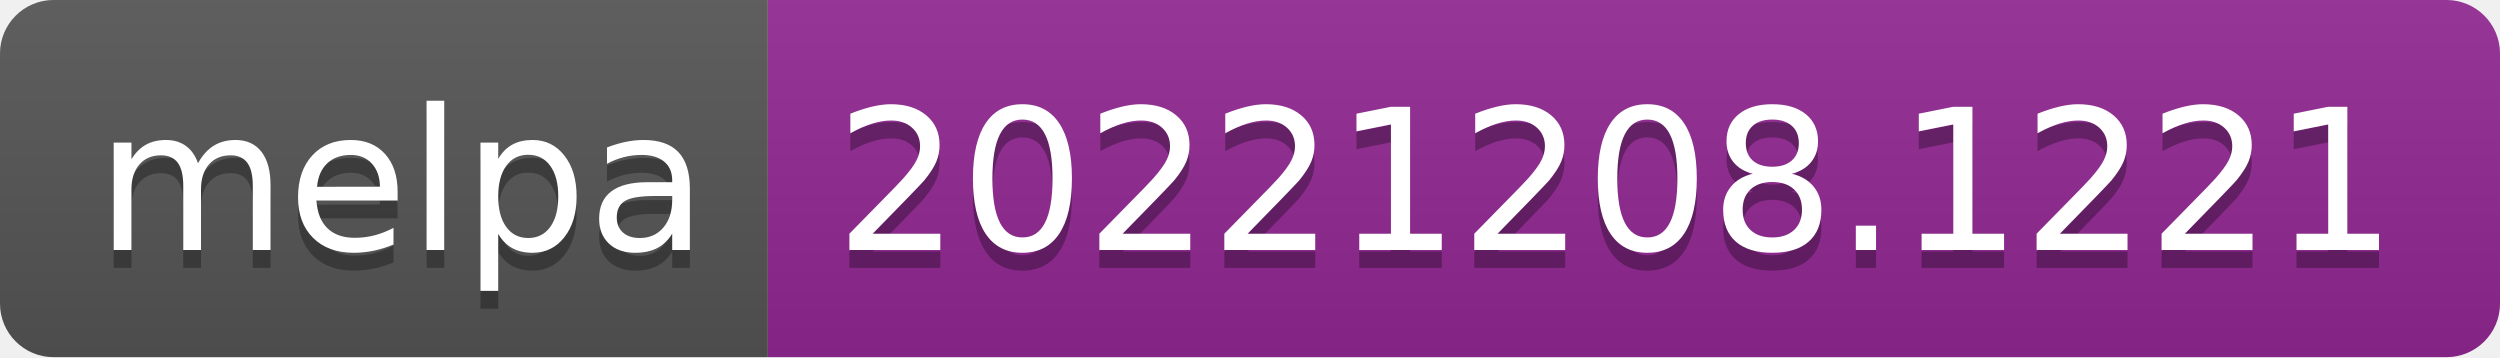
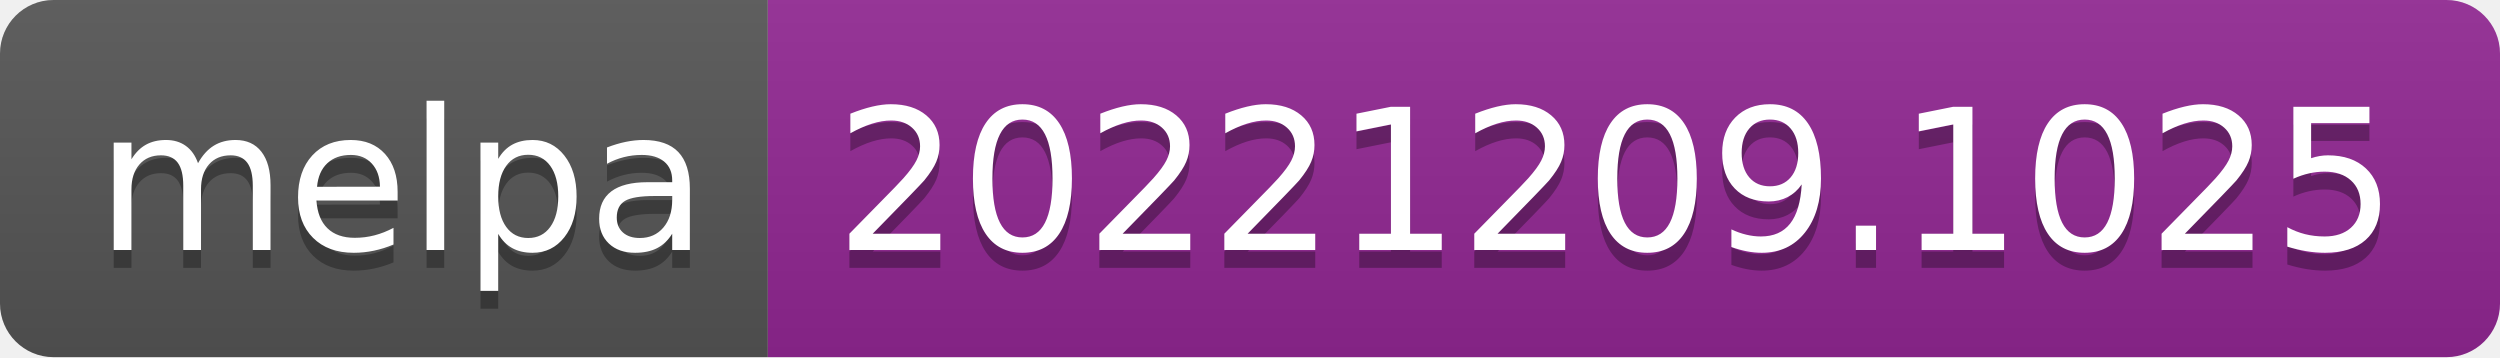
- <svg xmlns="http://www.w3.org/2000/svg" width="140" height="20" role="img" aria-label="melpa: 20221208.1221">
+ <svg xmlns="http://www.w3.org/2000/svg" width="140" height="20" role="img" aria-label="melpa: 20221209.1025">
  <linearGradient id="s" x2="0" y2="100%">
    <stop offset="0" stop-color="#bbb" stop-opacity=".1" />
    <stop offset="1" stop-opacity=".1" />
  </linearGradient>
  <clipPath id="r">
    <rect width="140" height="20" rx="3" fill="#fff" />
  </clipPath>
  <g clip-path="url(#r)">
    <rect width="43" height="20" fill="#555" />
    <rect x="43" width="97" height="20" fill="#922793" />
    <rect width="140" height="20" fill="url(#s)" />
  </g>
  <g fill="#fff" text-anchor="middle" font-family="Verdana,Geneva,DejaVu Sans,sans-serif" text-rendering="geometricPrecision" font-size="110">
    <text aria-hidden="true" x="225" y="150" fill="#010101" fill-opacity=".3" transform="scale(.1)" textLength="330">melpa</text>
    <text x="225" y="140" transform="scale(.1)" fill="#fff" textLength="330">melpa</text>
-     <text aria-hidden="true" x="905" y="150" fill="#010101" fill-opacity=".3" transform="scale(.1)" textLength="870">20221208.1221</text>
-     <text x="905" y="140" transform="scale(.1)" fill="#fff" textLength="870">20221208.1221</text>
+     <text aria-hidden="true" x="905" y="150" fill="#010101" fill-opacity=".3" transform="scale(.1)" textLength="870">20221209.1025</text>
+     <text x="905" y="140" transform="scale(.1)" fill="#fff" textLength="870">20221209.1025</text>
  </g>
</svg>
